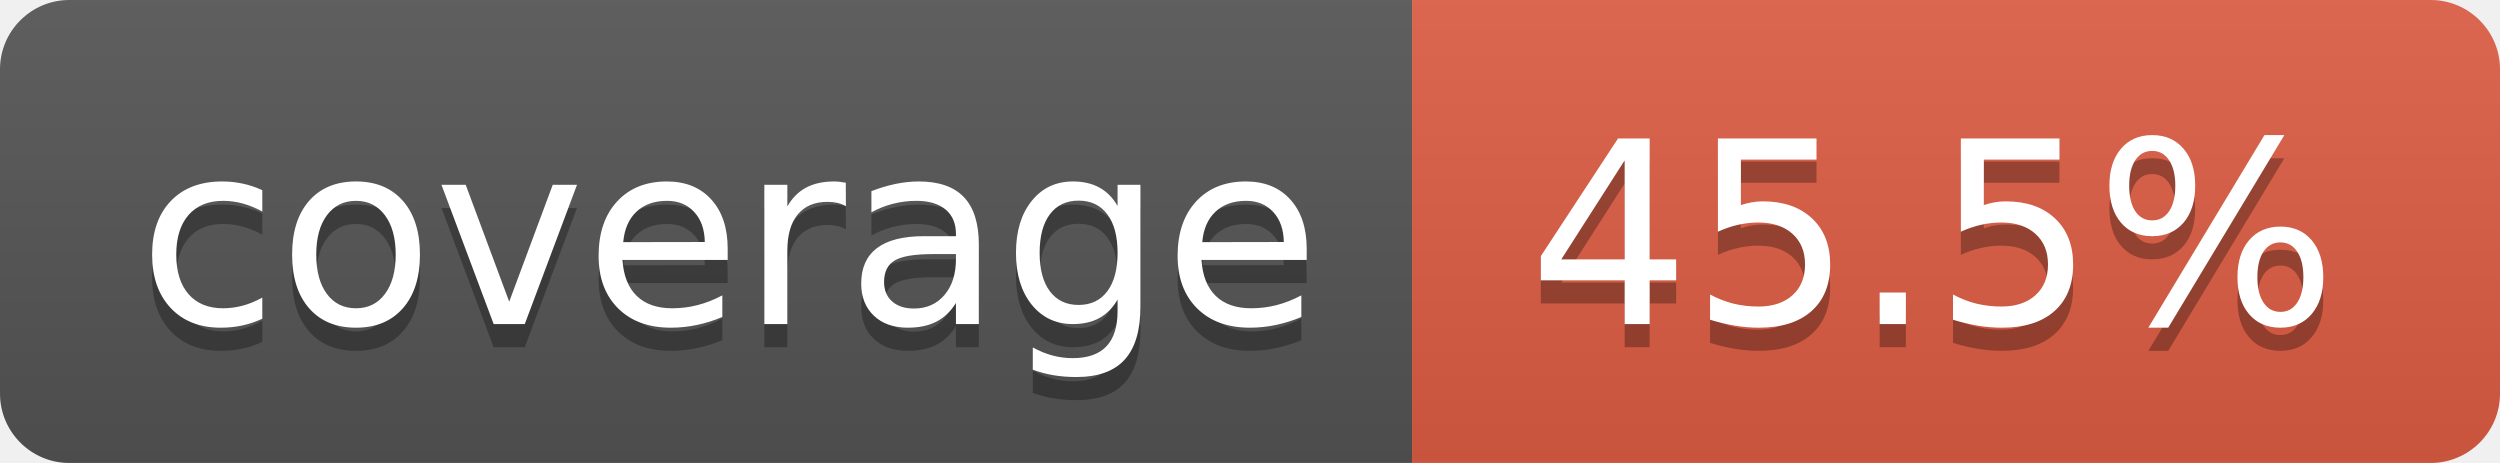
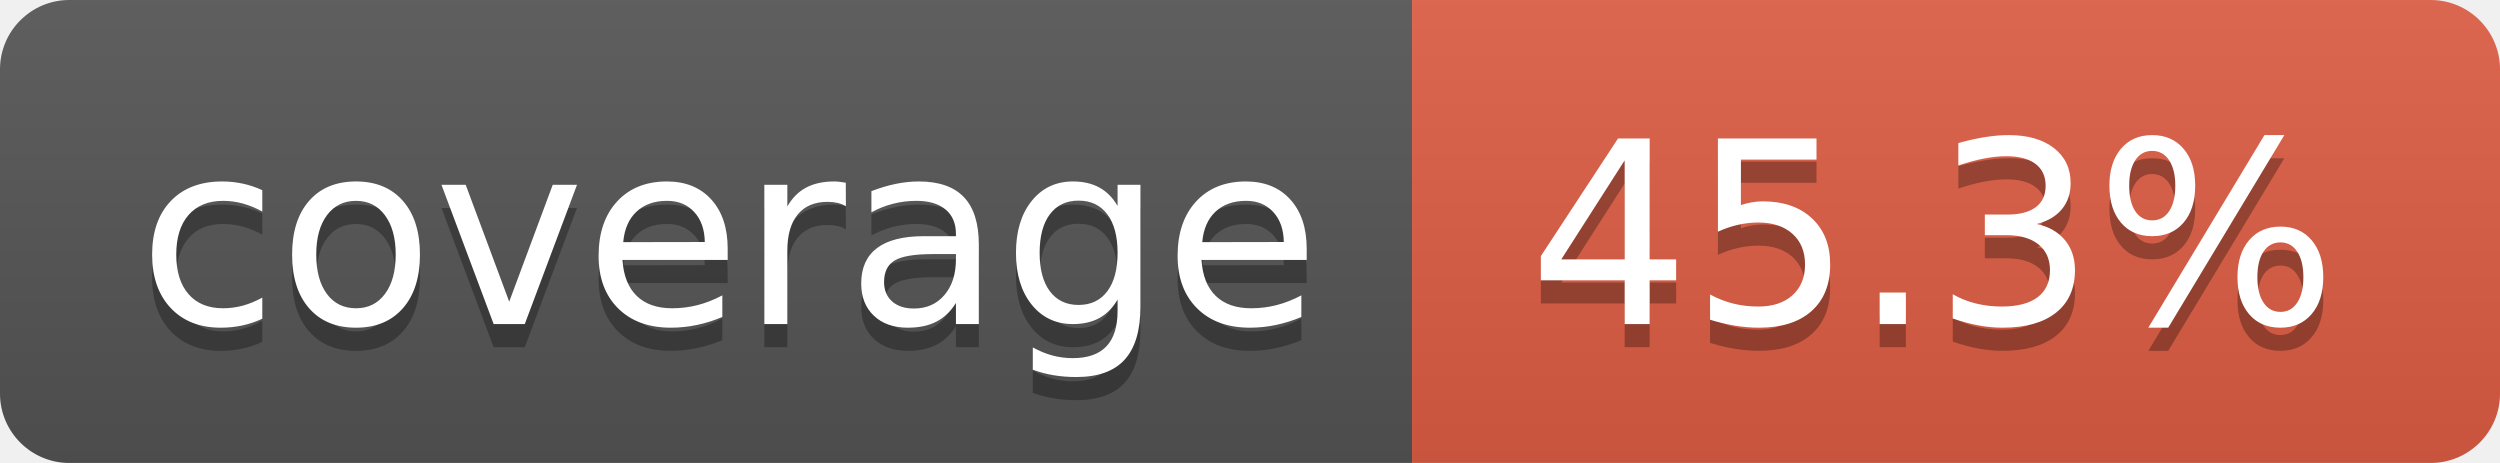
- <svg xmlns="http://www.w3.org/2000/svg" width="108" height="20" role="img" aria-label="coverage: 45.5%">
+ <svg xmlns="http://www.w3.org/2000/svg" width="108" height="20" role="img" aria-label="coverage: 45.3%">
  <linearGradient id="s" x2="0" y2="100%">
    <stop offset="0" stop-color="#bbb" stop-opacity=".1" />
    <stop offset="1" stop-opacity=".1" />
  </linearGradient>
  <clipPath id="r">
    <rect width="108" height="20" rx="3" fill="#fff" />
  </clipPath>
  <g clip-path="url(#r)">
    <rect width="61" height="20" fill="#555" />
    <rect x="61" width="47" height="20" fill="#e05d44" />
    <rect width="108" height="20" fill="url(#s)" />
  </g>
  <g fill="#fff" text-anchor="middle" font-family="Verdana,Geneva,DejaVu Sans,sans-serif" text-rendering="geometricPrecision" font-size="110">
    <text aria-hidden="true" x="315" y="150" fill="#010101" fill-opacity=".3" transform="scale(.1)" textLength="510">coverage</text>
    <text x="315" y="140" transform="scale(.1)" fill="#fff" textLength="510">coverage</text>
-     <text aria-hidden="true" x="835" y="150" fill="#010101" fill-opacity=".3" transform="scale(.1)" textLength="370">45.5%</text>
-     <text x="835" y="140" transform="scale(.1)" fill="#fff" textLength="370">45.5%</text>
+     <text aria-hidden="true" x="835" y="150" fill="#010101" fill-opacity=".3" transform="scale(.1)" textLength="370">45.3%</text>
+     <text x="835" y="140" transform="scale(.1)" fill="#fff" textLength="370">45.3%</text>
  </g>
</svg>
